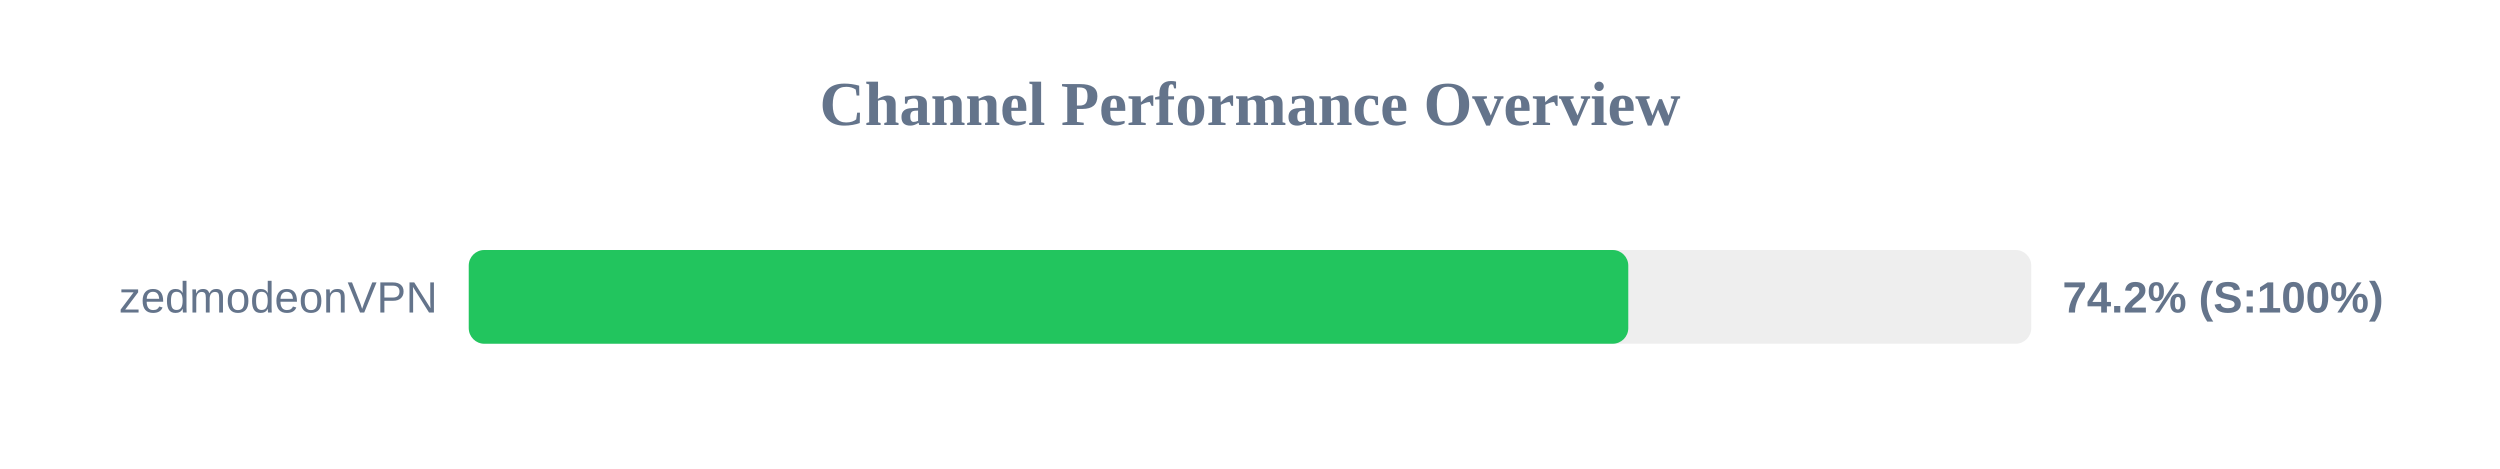
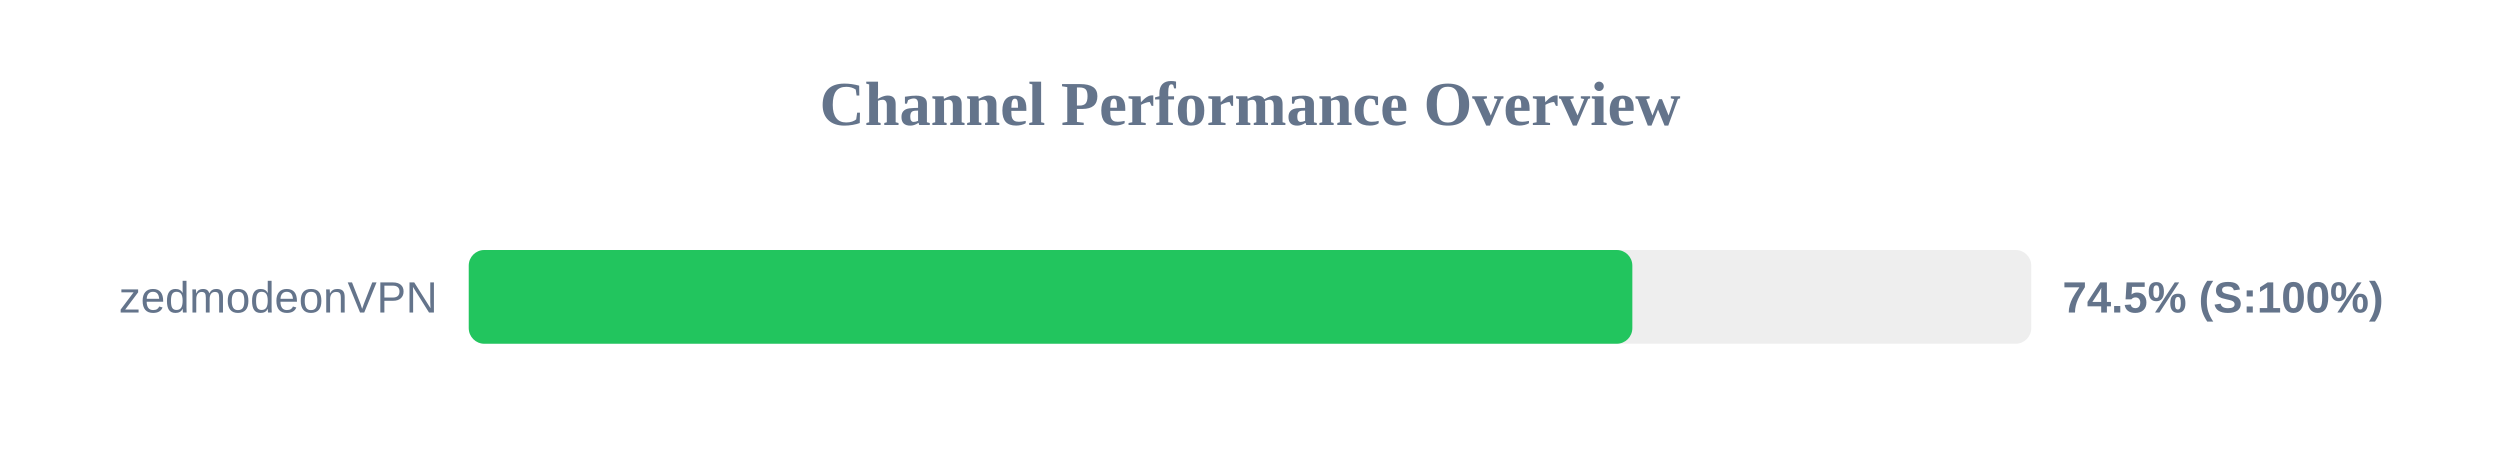
<svg xmlns="http://www.w3.org/2000/svg" width="800" height="150" version="1.1">
  <style>
        .row { font: 14px Arial; fill: #64748b; }
        .score { font: bold 14px Arial; fill: #64748b; }
    </style>
  <text x="400" y="40" text-anchor="middle" font-size="20px" font-weight="bold" fill="#64748b">Channel Performance Overview</text>
  <rect x="150" y="80" width="500" height="30" fill="#eee" rx="5" />
-   <rect x="150" y="80" width="371.05" height="30" fill="#22c55e" rx="5" />
+   <rect x="150" y="80" width="372.35" height="30" fill="#22c55e" rx="5" />
  <text x="140" y="100" text-anchor="end" class="row">zedmodeonVPN</text>
-   <text x="660" y="100" text-anchor="start" class="score">74.2% (S:100%)</text>
+   <text x="660" y="100" text-anchor="start" class="score">74.5% (S:100%)</text>
</svg>
